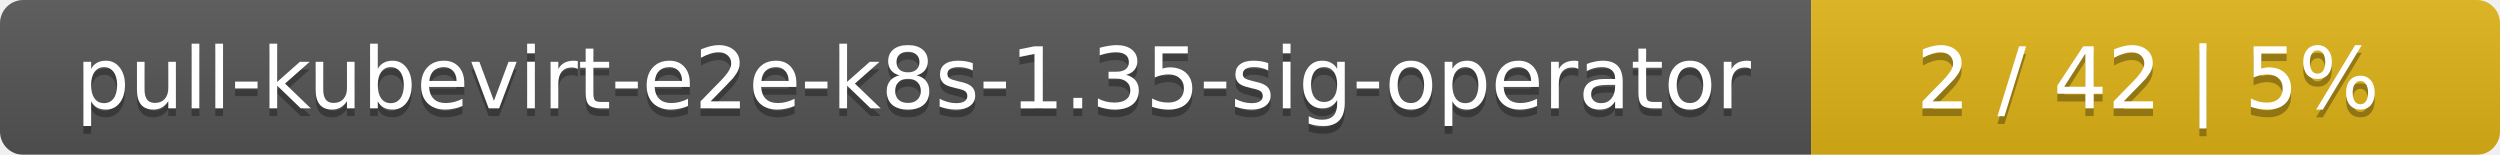
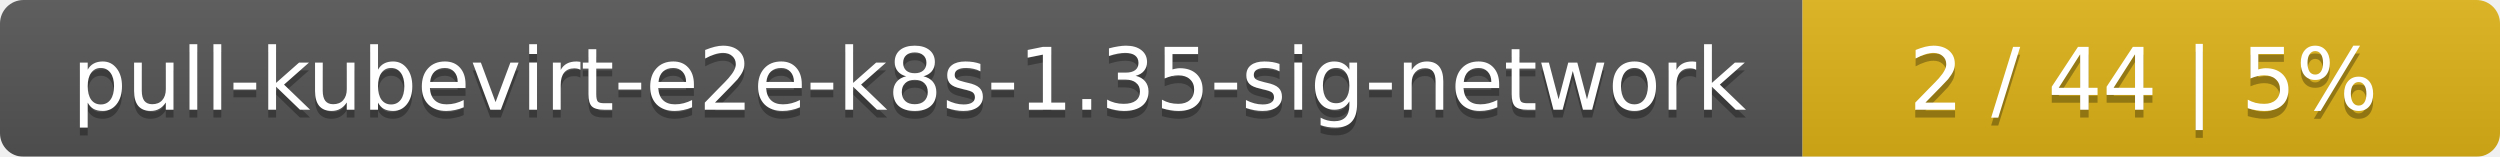
- <svg xmlns="http://www.w3.org/2000/svg" width="323" height="20">
+ <svg xmlns="http://www.w3.org/2000/svg" width="319" height="20">
  <linearGradient id="smooth" x2="0" y2="100%">
    <stop offset="0" stop-color="#bbb" stop-opacity=".1" />
    <stop offset="1" stop-opacity=".1" />
  </linearGradient>
  <mask id="round">
-     <rect width="323" height="20" rx="3" fill="#fff" />
+     <rect width="319" height="20" rx="3" fill="#fff" />
  </mask>
  <g mask="url(#round)">
-     <rect width="234" height="20" fill="#555" />
-     <rect x="234" width="89" height="20" fill="#dfb317" />
-     <rect width="323" height="20" fill="url(#smooth)" />
+     <rect width="230" height="20" fill="#555" />
+     <rect x="230" width="89" height="20" fill="#dfb317" />
+     <rect width="319" height="20" fill="url(#smooth)" />
  </g>
  <g fill="#fff" text-anchor="middle" font-family="DejaVu Sans,Verdana,Geneva,sans-serif" font-size="11">
-     <text x="118" y="15" fill="#010101" fill-opacity=".3">pull-kubevirt-e2e-k8s-1.35-sig-operator</text>
-     <text x="118" y="14">pull-kubevirt-e2e-k8s-1.35-sig-operator</text>
-     <text x="277.5" y="15" fill="#010101" fill-opacity=".3">2 / 42    |    5%</text>
-     <text x="277.5" y="14">2 / 42    |    5%</text>
+     <text x="116" y="15" fill="#010101" fill-opacity=".3">pull-kubevirt-e2e-k8s-1.35-sig-network</text>
+     <text x="116" y="14">pull-kubevirt-e2e-k8s-1.35-sig-network</text>
+     <text x="273.5" y="15" fill="#010101" fill-opacity=".3">2 / 44    |    5%</text>
+     <text x="273.5" y="14">2 / 44    |    5%</text>
  </g>
</svg>
